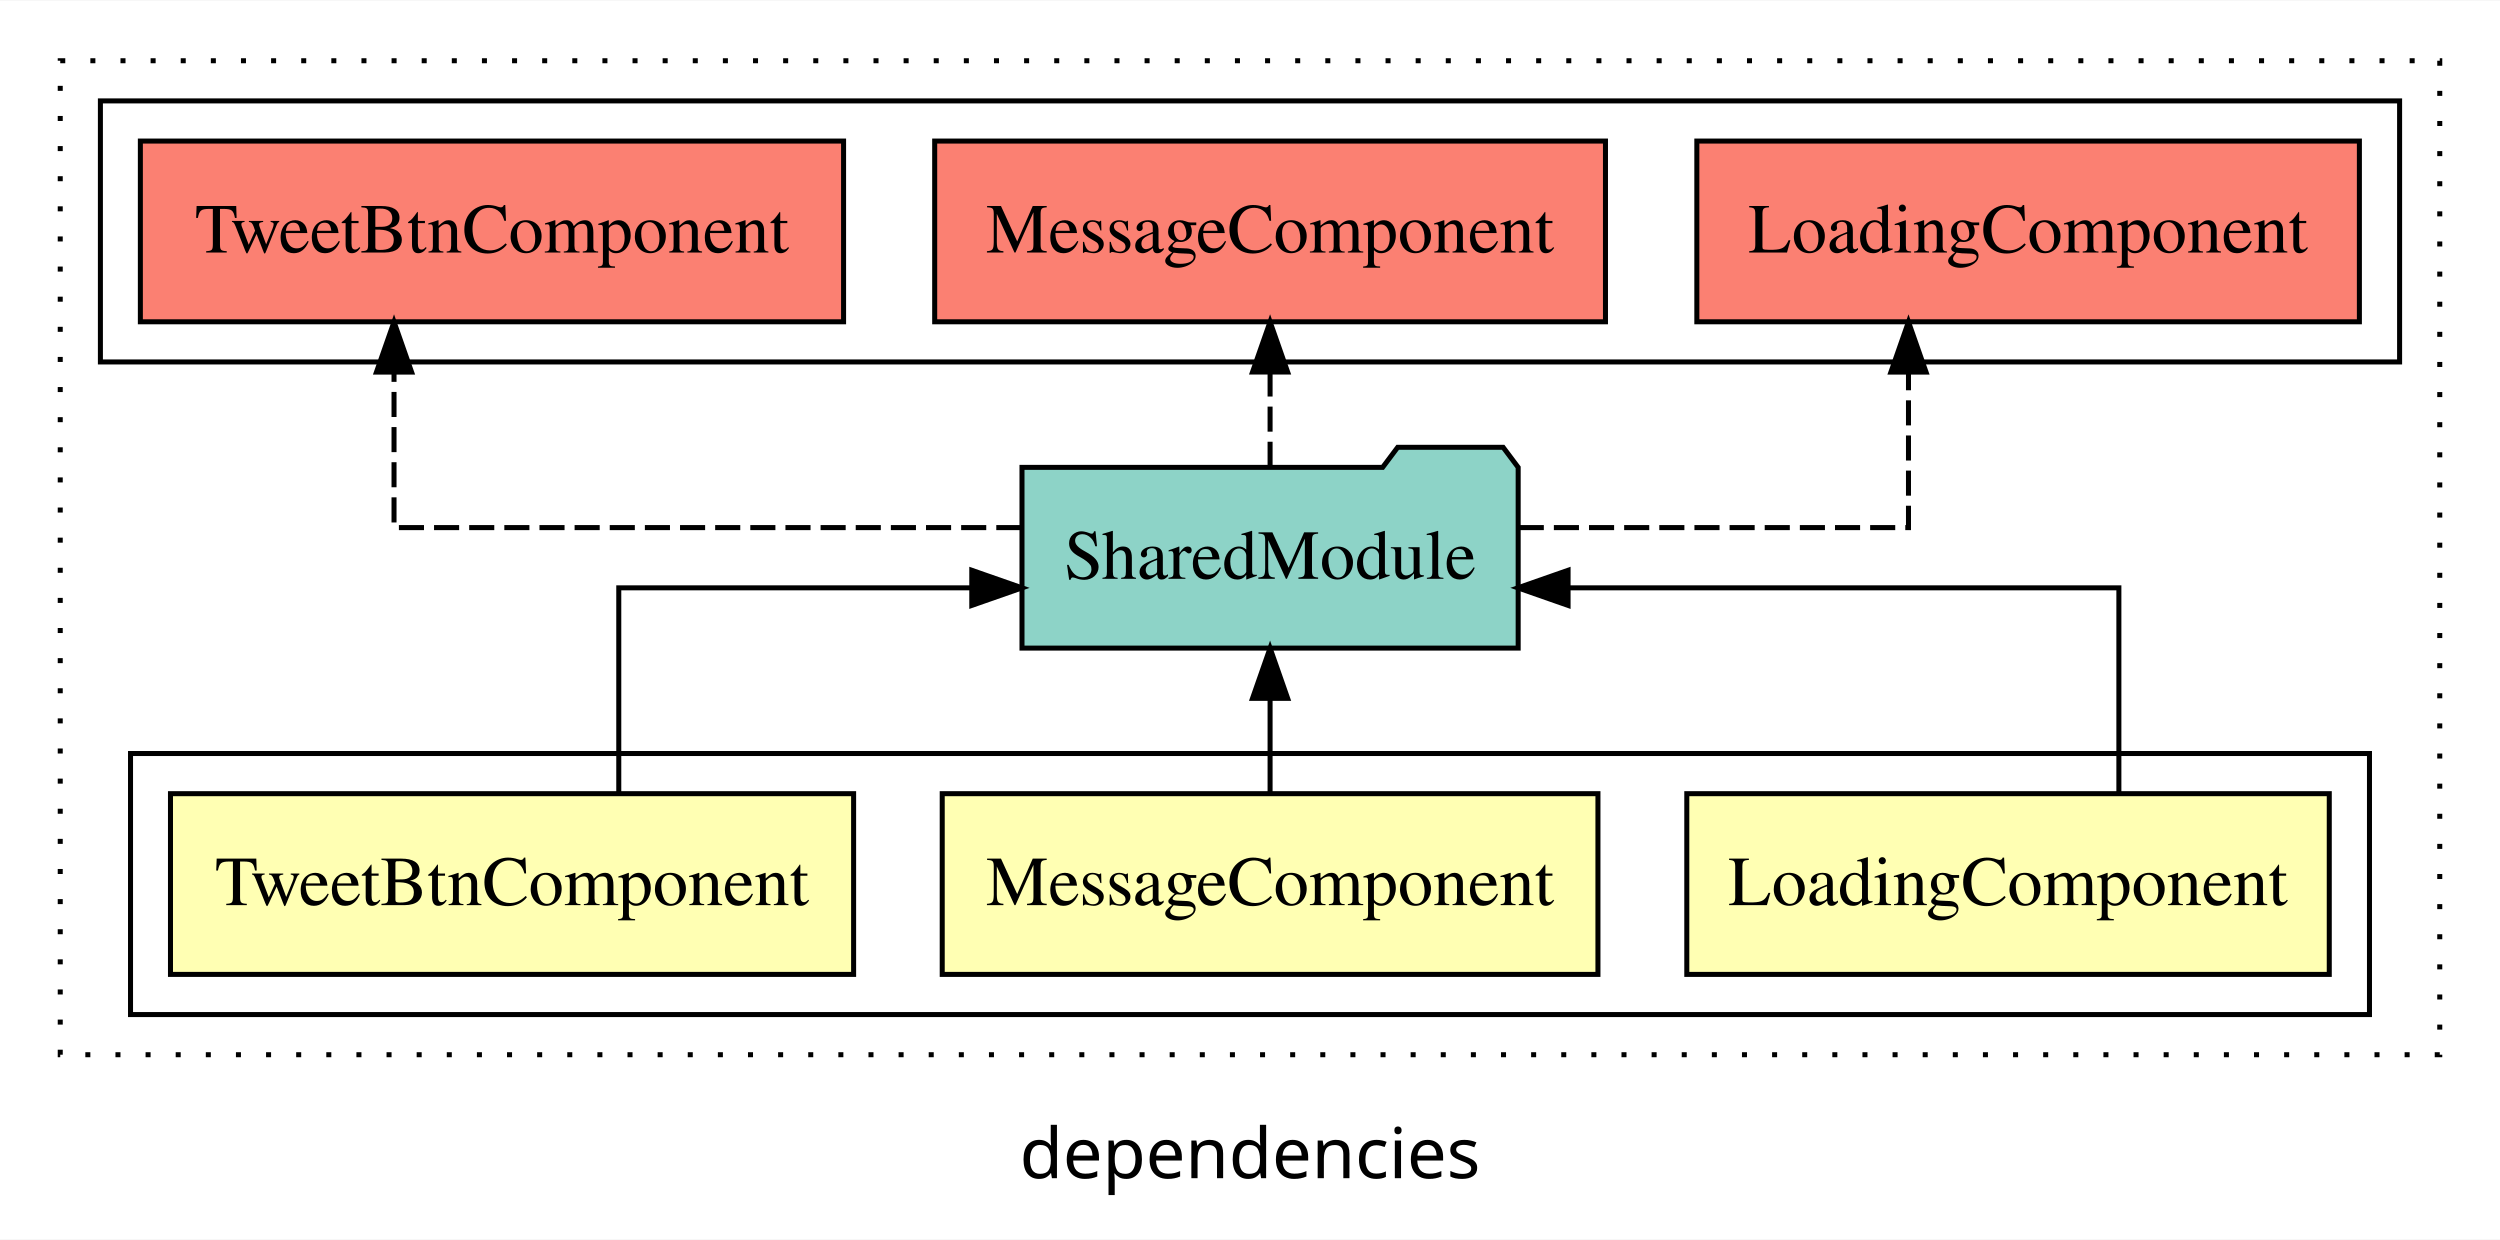
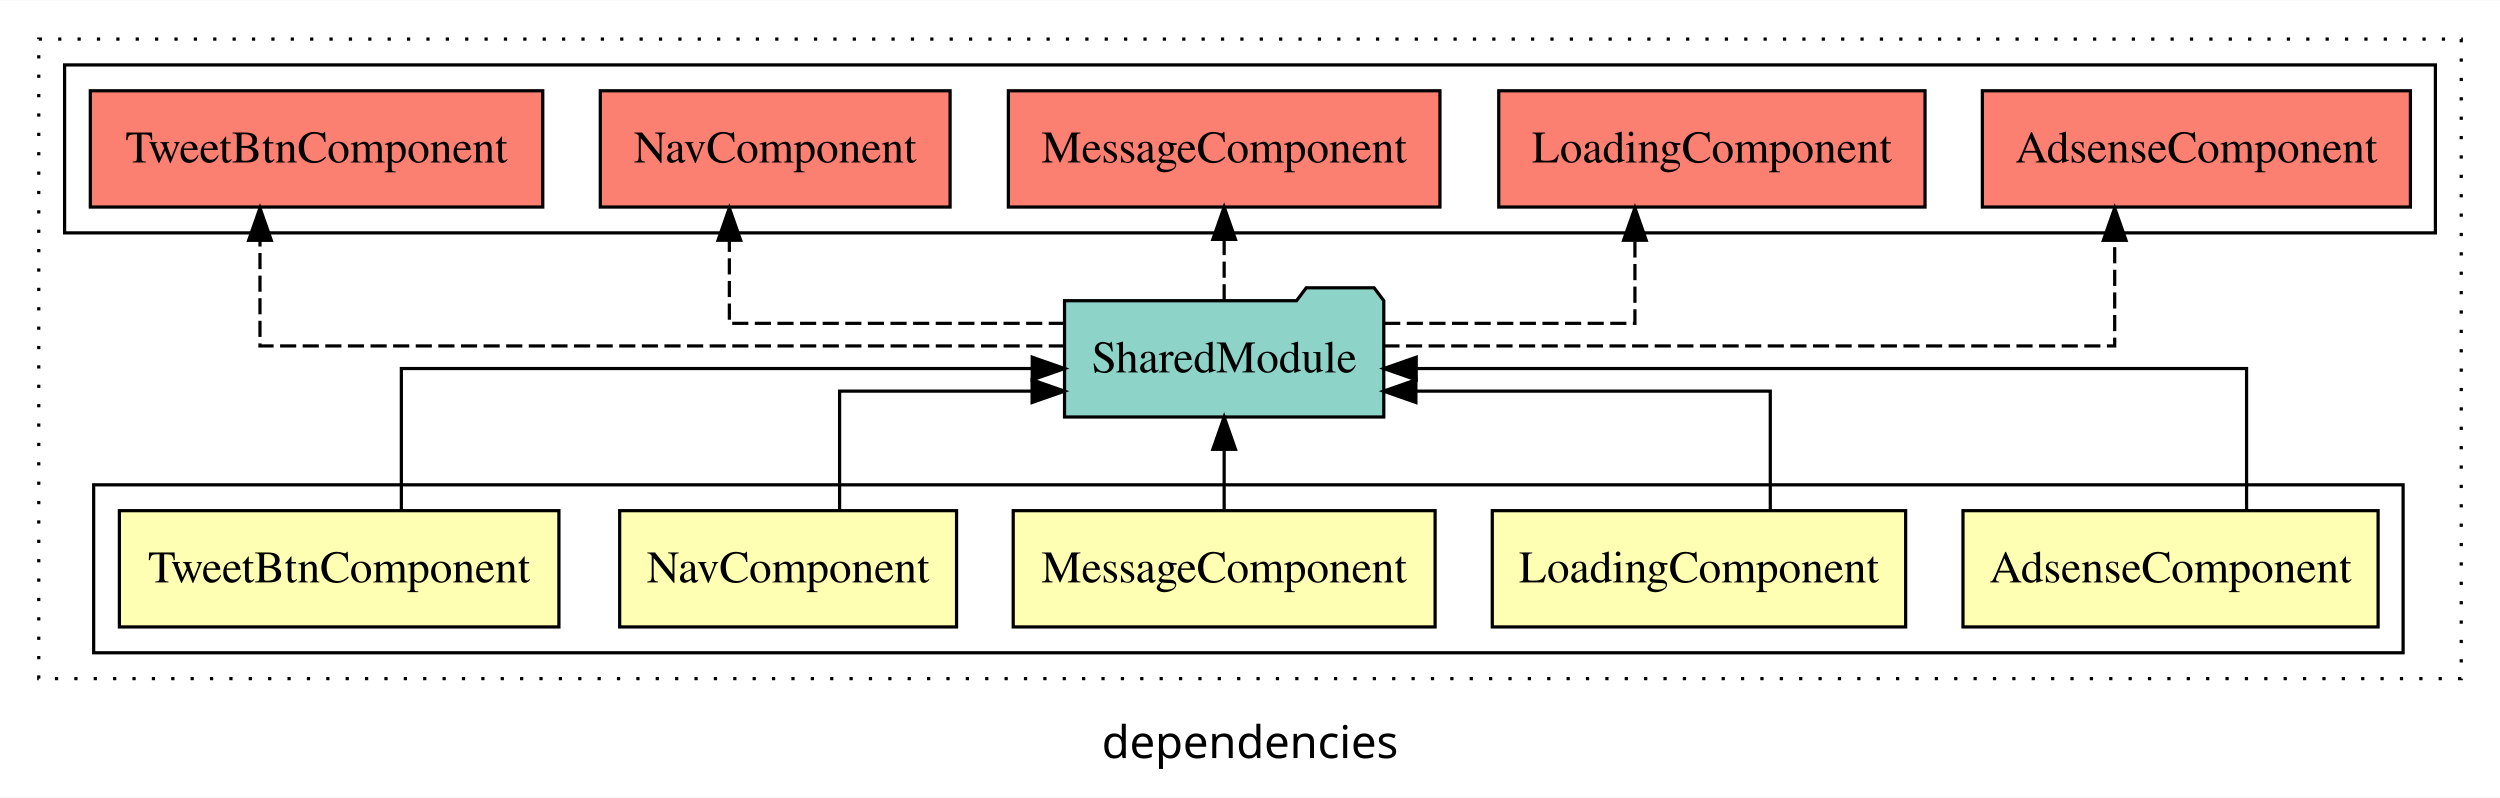
- <svg xmlns="http://www.w3.org/2000/svg" width="498pt" height="247pt" viewBox="0.00 0.00 498.00 246.80">
+ <svg xmlns="http://www.w3.org/2000/svg" width="774pt" height="247pt" viewBox="0.00 0.00 774.00 246.80">
  <g id="graph0" class="graph" transform="scale(1 1) rotate(0) translate(4 242.8)">
-     <polygon fill="white" stroke="transparent" points="-4,4 -4,-242.8 494,-242.8 494,4 -4,4" />
-     <text text-anchor="middle" x="245" y="-8.2" font-family="sans-serif" font-size="14.00">dependencies</text>
+     <polygon fill="white" stroke="transparent" points="-4,4 -4,-242.8 770,-242.8 770,4 -4,4" />
+     <text text-anchor="middle" x="383" y="-8.2" font-family="sans-serif" font-size="14.00">dependencies</text>
    <g id="clust1" class="cluster">
-       <polygon fill="none" stroke="black" stroke-dasharray="1,5" points="8,-32.8 8,-230.8 482,-230.8 482,-32.8 8,-32.8" />
+       <polygon fill="none" stroke="black" stroke-dasharray="1,5" points="8,-32.8 8,-230.8 758,-230.8 758,-32.8 8,-32.8" />
    </g>
    <g id="clust2" class="cluster">
-       <polygon fill="none" stroke="black" points="22,-40.8 22,-92.8 468,-92.8 468,-40.8 22,-40.8" />
+       <polygon fill="none" stroke="black" points="25,-40.8 25,-92.8 740,-92.8 740,-40.8 25,-40.8" />
    </g>
-     <g id="clust7" class="cluster">
-       <polygon fill="none" stroke="black" points="16,-170.8 16,-222.8 474,-222.8 474,-170.8 16,-170.8" />
+     <g id="clust9" class="cluster">
+       <polygon fill="none" stroke="black" points="16,-170.8 16,-222.8 750,-222.8 750,-170.8 16,-170.8" />
    </g>
    <g id="node1" class="node">
-       <polygon fill="#ffffb3" stroke="black" points="459.99,-84.8 332.01,-84.8 332.01,-48.8 459.99,-48.8 459.99,-84.8" />
-       <text text-anchor="middle" x="396" y="-62.6" font-family="Times,serif" font-size="14.00">LoadingComponent</text>
+       <polygon fill="#ffffb3" stroke="black" points="732.26,-84.8 603.74,-84.8 603.74,-48.8 732.26,-48.8 732.26,-84.8" />
+       <text text-anchor="middle" x="668" y="-62.6" font-family="Times,serif" font-size="14.00">AdsenseComponent</text>
+     </g>
+     <g id="node6" class="node">
+       <polygon fill="#8dd3c7" stroke="black" points="424.42,-149.8 421.42,-153.8 400.42,-153.8 397.42,-149.8 325.58,-149.8 325.58,-113.8 424.42,-113.8 424.42,-149.8" />
+       <text text-anchor="middle" x="375" y="-127.6" font-family="Times,serif" font-size="14.00">SharedModule</text>
+     </g>
+     <g id="edge1" class="edge">
+       <path fill="none" stroke="black" d="M691.54,-85.07C691.54,-103.36 691.54,-128.8 691.54,-128.8 691.54,-128.8 434.46,-128.8 434.46,-128.8" />
+       <polygon fill="black" stroke="black" points="434.46,-125.3 424.46,-128.8 434.46,-132.3 434.46,-125.3" />
+     </g>
+     <g id="node2" class="node">
+       <polygon fill="#ffffb3" stroke="black" points="585.99,-84.8 458.01,-84.8 458.01,-48.8 585.99,-48.8 585.99,-84.8" />
+       <text text-anchor="middle" x="522" y="-62.6" font-family="Times,serif" font-size="14.00">LoadingComponent</text>
+     </g>
+     <g id="edge2" class="edge">
+       <path fill="none" stroke="black" d="M544.08,-84.81C544.08,-100.85 544.08,-121.8 544.08,-121.8 544.08,-121.8 434.36,-121.8 434.36,-121.8" />
+       <polygon fill="black" stroke="black" points="434.36,-118.3 424.36,-121.8 434.36,-125.3 434.36,-118.3" />
+     </g>
+     <g id="node3" class="node">
+       <polygon fill="#ffffb3" stroke="black" points="440.31,-84.8 309.69,-84.8 309.69,-48.8 440.31,-48.8 440.31,-84.8" />
+       <text text-anchor="middle" x="375" y="-62.6" font-family="Times,serif" font-size="14.00">MessageComponent</text>
+     </g>
+     <g id="edge3" class="edge">
+       <path fill="none" stroke="black" d="M375,-84.91C375,-84.91 375,-103.79 375,-103.79" />
+       <polygon fill="black" stroke="black" points="371.5,-103.79 375,-113.79 378.5,-103.79 371.5,-103.79" />
    </g>
    <g id="node4" class="node">
-       <polygon fill="#8dd3c7" stroke="black" points="298.42,-149.8 295.42,-153.8 274.42,-153.8 271.42,-149.8 199.58,-149.8 199.58,-113.8 298.42,-113.8 298.42,-149.8" />
-       <text text-anchor="middle" x="249" y="-127.6" font-family="Times,serif" font-size="14.00">SharedModule</text>
+       <polygon fill="#ffffb3" stroke="black" points="292.15,-84.8 187.85,-84.8 187.85,-48.8 292.15,-48.8 292.15,-84.8" />
+       <text text-anchor="middle" x="240" y="-62.6" font-family="Times,serif" font-size="14.00">NavComponent</text>
    </g>
-     <g id="edge1" class="edge">
-       <path fill="none" stroke="black" d="M418.08,-84.82C418.08,-102.17 418.08,-125.8 418.08,-125.8 418.08,-125.8 308.36,-125.8 308.36,-125.8" />
-       <polygon fill="black" stroke="black" points="308.36,-122.3 298.36,-125.8 308.36,-129.3 308.36,-122.3" />
-     </g>
-     <g id="node2" class="node">
-       <polygon fill="#ffffb3" stroke="black" points="314.31,-84.8 183.69,-84.8 183.69,-48.8 314.31,-48.8 314.31,-84.8" />
-       <text text-anchor="middle" x="249" y="-62.6" font-family="Times,serif" font-size="14.00">MessageComponent</text>
-     </g>
-     <g id="edge2" class="edge">
-       <path fill="none" stroke="black" d="M249,-84.91C249,-84.91 249,-103.79 249,-103.79" />
-       <polygon fill="black" stroke="black" points="245.5,-103.79 249,-113.79 252.5,-103.79 245.5,-103.79" />
-     </g>
-     <g id="node3" class="node">
-       <polygon fill="#ffffb3" stroke="black" points="166.04,-84.8 29.96,-84.8 29.96,-48.8 166.04,-48.8 166.04,-84.8" />
-       <text text-anchor="middle" x="98" y="-62.6" font-family="Times,serif" font-size="14.00">TweetBtnComponent</text>
-     </g>
-     <g id="edge3" class="edge">
-       <path fill="none" stroke="black" d="M119.26,-84.82C119.26,-102.17 119.26,-125.8 119.26,-125.8 119.26,-125.8 189.58,-125.8 189.58,-125.8" />
-       <polygon fill="black" stroke="black" points="189.58,-129.3 199.58,-125.8 189.58,-122.3 189.58,-129.3" />
+     <g id="edge4" class="edge">
+       <path fill="none" stroke="black" d="M255.94,-84.81C255.94,-100.85 255.94,-121.8 255.94,-121.8 255.94,-121.8 315.54,-121.8 315.54,-121.8" />
+       <polygon fill="black" stroke="black" points="315.54,-125.3 325.54,-121.8 315.54,-118.3 315.54,-125.3" />
    </g>
    <g id="node5" class="node">
-       <polygon fill="#fb8072" stroke="black" points="465.99,-214.8 334.01,-214.8 334.01,-178.8 465.99,-178.8 465.99,-214.8" />
-       <text text-anchor="middle" x="400" y="-192.6" font-family="Times,serif" font-size="14.00">LoadingComponent </text>
-     </g>
-     <g id="edge4" class="edge">
-       <path fill="none" stroke="black" stroke-dasharray="5,2" d="M298.53,-137.8C334.24,-137.8 376.17,-137.8 376.17,-137.8 376.17,-137.8 376.17,-168.78 376.17,-168.78" />
-       <polygon fill="black" stroke="black" points="372.67,-168.78 376.17,-178.78 379.67,-168.78 372.67,-168.78" />
-     </g>
-     <g id="node6" class="node">
-       <polygon fill="#fb8072" stroke="black" points="315.81,-214.8 182.19,-214.8 182.19,-178.8 315.81,-178.8 315.81,-214.8" />
-       <text text-anchor="middle" x="249" y="-192.6" font-family="Times,serif" font-size="14.00">MessageComponent </text>
+       <polygon fill="#ffffb3" stroke="black" points="169.04,-84.8 32.96,-84.8 32.96,-48.8 169.04,-48.8 169.04,-84.8" />
+       <text text-anchor="middle" x="101" y="-62.6" font-family="Times,serif" font-size="14.00">TweetBtnComponent</text>
    </g>
    <g id="edge5" class="edge">
-       <path fill="none" stroke="black" stroke-dasharray="5,2" d="M249,-149.91C249,-149.91 249,-168.79 249,-168.79" />
-       <polygon fill="black" stroke="black" points="245.5,-168.79 249,-178.79 252.5,-168.79 245.5,-168.79" />
+       <path fill="none" stroke="black" d="M120.26,-85.07C120.26,-103.36 120.26,-128.8 120.26,-128.8 120.26,-128.8 315.58,-128.8 315.58,-128.8" />
+       <polygon fill="black" stroke="black" points="315.58,-132.3 325.58,-128.8 315.58,-125.3 315.58,-132.3" />
    </g>
    <g id="node7" class="node">
+       <polygon fill="#fb8072" stroke="black" points="742.26,-214.8 609.74,-214.8 609.74,-178.8 742.26,-178.8 742.26,-214.8" />
+       <text text-anchor="middle" x="676" y="-192.6" font-family="Times,serif" font-size="14.00">AdsenseComponent </text>
+     </g>
+     <g id="edge6" class="edge">
+       <path fill="none" stroke="black" stroke-dasharray="5,2" d="M424.29,-135.8C503.59,-135.8 650.71,-135.8 650.71,-135.8 650.71,-135.8 650.71,-168.5 650.71,-168.5" />
+       <polygon fill="black" stroke="black" points="647.21,-168.5 650.71,-178.5 654.21,-168.5 647.21,-168.5" />
+     </g>
+     <g id="node8" class="node">
+       <polygon fill="#fb8072" stroke="black" points="591.99,-214.8 460.01,-214.8 460.01,-178.8 591.99,-178.8 591.99,-214.8" />
+       <text text-anchor="middle" x="526" y="-192.6" font-family="Times,serif" font-size="14.00">LoadingComponent </text>
+     </g>
+     <g id="edge7" class="edge">
+       <path fill="none" stroke="black" stroke-dasharray="5,2" d="M424.53,-142.8C460.24,-142.8 502.17,-142.8 502.17,-142.8 502.17,-142.8 502.17,-168.52 502.17,-168.52" />
+       <polygon fill="black" stroke="black" points="498.67,-168.52 502.17,-178.52 505.67,-168.52 498.67,-168.52" />
+     </g>
+     <g id="node9" class="node">
+       <polygon fill="#fb8072" stroke="black" points="441.81,-214.8 308.19,-214.8 308.19,-178.8 441.81,-178.8 441.81,-214.8" />
+       <text text-anchor="middle" x="375" y="-192.6" font-family="Times,serif" font-size="14.00">MessageComponent </text>
+     </g>
+     <g id="edge8" class="edge">
+       <path fill="none" stroke="black" stroke-dasharray="5,2" d="M375,-149.91C375,-149.91 375,-168.79 375,-168.79" />
+       <polygon fill="black" stroke="black" points="371.5,-168.79 375,-178.79 378.5,-168.79 371.5,-168.79" />
+     </g>
+     <g id="node10" class="node">
+       <polygon fill="#fb8072" stroke="black" points="290.15,-214.8 181.85,-214.8 181.85,-178.8 290.15,-178.8 290.15,-214.8" />
+       <text text-anchor="middle" x="236" y="-192.6" font-family="Times,serif" font-size="14.00">NavComponent </text>
+     </g>
+     <g id="edge9" class="edge">
+       <path fill="none" stroke="black" stroke-dasharray="5,2" d="M325.69,-142.8C280.9,-142.8 221.81,-142.8 221.81,-142.8 221.81,-142.8 221.81,-168.52 221.81,-168.52" />
+       <polygon fill="black" stroke="black" points="218.31,-168.52 221.81,-178.52 225.31,-168.52 218.31,-168.52" />
+     </g>
+     <g id="node11" class="node">
      <polygon fill="#fb8072" stroke="black" points="164.04,-214.8 23.96,-214.8 23.96,-178.8 164.04,-178.8 164.04,-214.8" />
      <text text-anchor="middle" x="94" y="-192.6" font-family="Times,serif" font-size="14.00">TweetBtnComponent </text>
    </g>
-     <g id="edge6" class="edge">
-       <path fill="none" stroke="black" stroke-dasharray="5,2" d="M199.46,-137.8C147.87,-137.8 74.49,-137.8 74.49,-137.8 74.49,-137.8 74.49,-168.78 74.49,-168.78" />
-       <polygon fill="black" stroke="black" points="70.99,-168.78 74.49,-178.78 77.99,-168.78 70.99,-168.78" />
+     <g id="edge10" class="edge">
+       <path fill="none" stroke="black" stroke-dasharray="5,2" d="M325.71,-135.8C240.92,-135.8 76.49,-135.8 76.49,-135.8 76.49,-135.8 76.49,-168.5 76.49,-168.5" />
+       <polygon fill="black" stroke="black" points="72.99,-168.5 76.49,-178.5 79.99,-168.5 72.99,-168.5" />
    </g>
  </g>
</svg>
